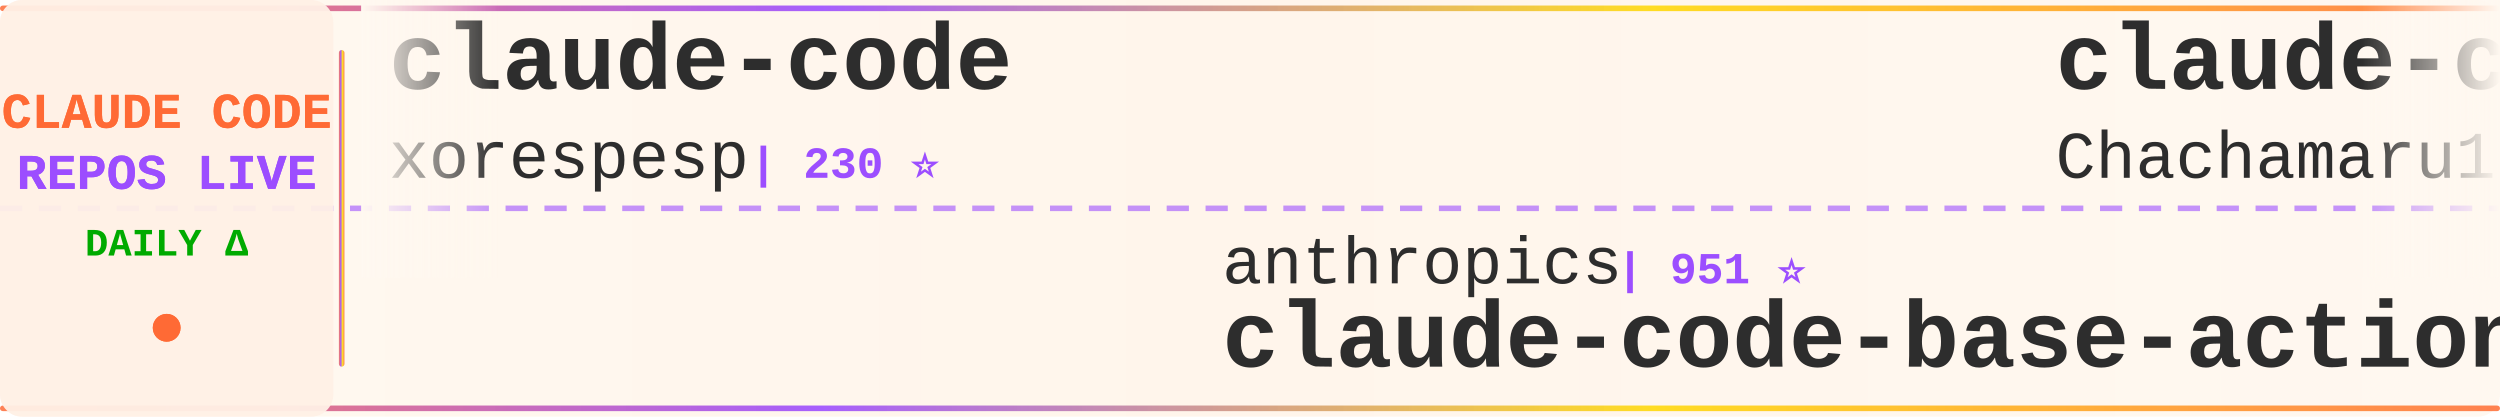
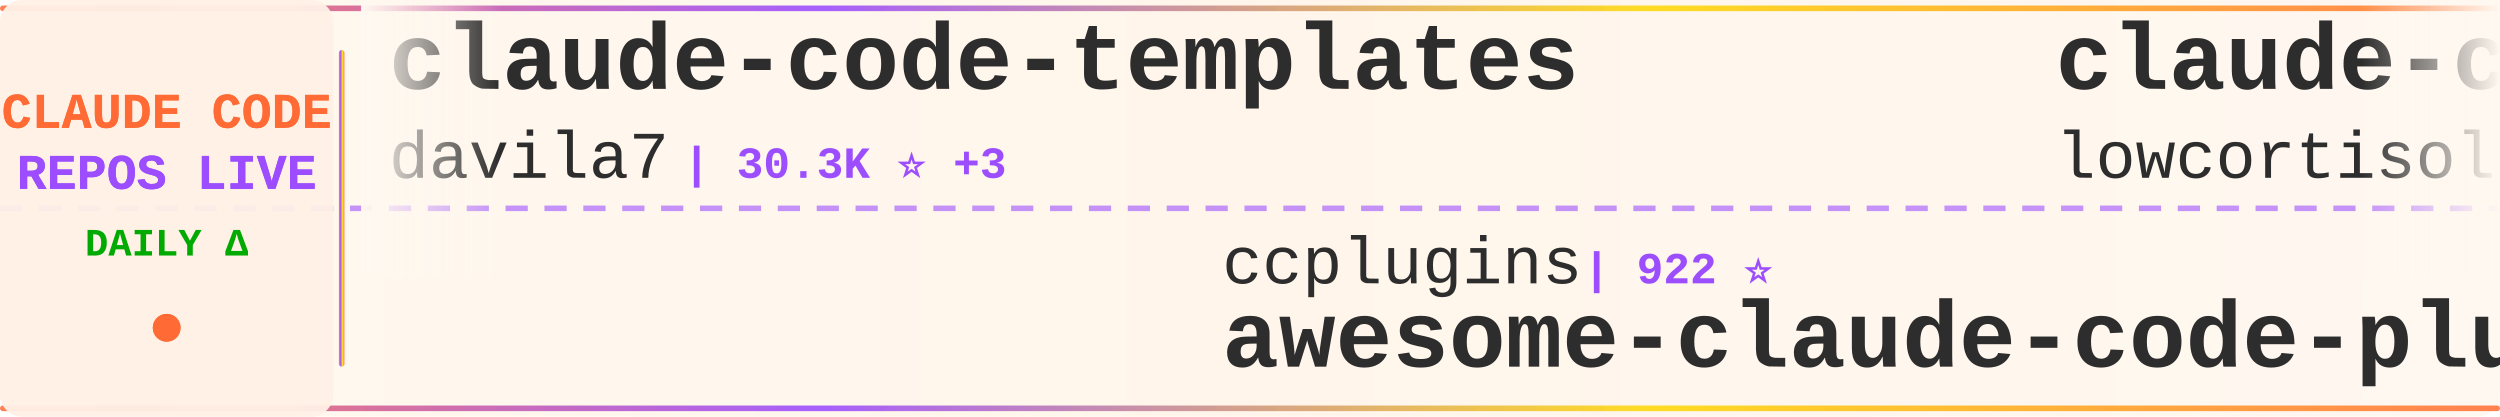
<svg xmlns="http://www.w3.org/2000/svg" width="900" height="150">
  <defs>
    <linearGradient id="tickerBg" x1="0%" y1="0%" x2="100%" y2="0%">
      <stop offset="0%" style="stop-color:#fff8f0;stop-opacity:0.98" />
      <stop offset="50%" style="stop-color:#fff5eb;stop-opacity:1" />
      <stop offset="100%" style="stop-color:#fff8f0;stop-opacity:0.98" />
    </linearGradient>
    <linearGradient id="borderGrad" x1="0%" y1="0%" x2="100%" y2="0%">
      <stop offset="0%" style="stop-color:#FF6B35;stop-opacity:0.85">
        <animate attributeName="stop-opacity" values="0.85;1;0.85" dur="2s" repeatCount="indefinite" />
      </stop>
      <stop offset="33%" style="stop-color:#9C4EFF;stop-opacity:0.9">
        <animate attributeName="stop-opacity" values="0.9;1;0.9" dur="2.2s" repeatCount="indefinite" />
      </stop>
      <stop offset="66%" style="stop-color:#FFD700;stop-opacity:0.85">
        <animate attributeName="stop-opacity" values="0.85;1;0.85" dur="1.8s" repeatCount="indefinite" />
      </stop>
      <stop offset="100%" style="stop-color:#FF6B35;stop-opacity:0.85">
        <animate attributeName="stop-opacity" values="0.85;1;0.85" dur="2s" repeatCount="indefinite" />
      </stop>
    </linearGradient>
    <filter id="textGlow">
      <feGaussianBlur stdDeviation="0.15" result="coloredBlur" />
      <feMerge>
        <feMergeNode in="coloredBlur" />
        <feMergeNode in="SourceGraphic" />
      </feMerge>
    </filter>
    <filter id="metricGlow">
      <feGaussianBlur stdDeviation="0.2" result="coloredBlur" />
      <feMerge>
        <feMergeNode in="coloredBlur" />
        <feMergeNode in="SourceGraphic" />
      </feMerge>
    </filter>
    <linearGradient id="leftFade" x1="0%" y1="0%" x2="100%" y2="0%">
      <stop offset="0%" style="stop-color:#fff8f0;stop-opacity:1" />
      <stop offset="100%" style="stop-color:#fff8f0;stop-opacity:0" />
    </linearGradient>
    <linearGradient id="rightFade" x1="0%" y1="0%" x2="100%" y2="0%">
      <stop offset="0%" style="stop-color:#fff8f0;stop-opacity:0" />
      <stop offset="100%" style="stop-color:#fff8f0;stop-opacity:1" />
    </linearGradient>
  </defs>
  <rect width="900" height="150" fill="url(#tickerBg)" rx="8" />
  <rect x="0" y="2" width="900" height="2" fill="url(#borderGrad)" rx="1" />
  <rect x="0" y="146" width="900" height="2" fill="url(#borderGrad)" rx="1" />
  <line x1="0" y1="75" x2="900" y2="75" stroke="#9C4EFF" stroke-width="2" stroke-dasharray="8 6" opacity="0.6" />
  <rect x="0" y="0" width="120" height="150" fill="#fff0e6" opacity="0.95" rx="8" />
  <text x="60" y="46" font-family="'Courier New', monospace" font-size="18" font-weight="bold" fill="#FF6B35" text-anchor="middle" filter="url(#textGlow)">
    CLAUDE CODE
  </text>
  <text x="60" y="68" font-family="'Courier New', monospace" font-size="18" font-weight="bold" fill="#9C4EFF" text-anchor="middle" filter="url(#textGlow)">
    REPOS LIVE
  </text>
  <text x="60" y="92" font-family="'Courier New', monospace" font-size="14" font-weight="bold" fill="#00aa00" text-anchor="middle">
    DAILY Δ
  </text>
  <circle cx="60" cy="118" r="5" fill="#FF6B35" filter="url(#metricGlow)">
    <animate attributeName="r" values="4;6;4" dur="1.5s" repeatCount="indefinite" />
    <animate attributeName="opacity" values="0.6;1;0.6" dur="1.5s" repeatCount="indefinite" />
  </circle>
  <rect x="122" y="18" width="2" height="114" fill="url(#borderGrad)" rx="1" />
  <clipPath id="tickerClip">
    <rect x="130" y="0" width="770" height="150" />
  </clipPath>
  <g clip-path="url(#tickerClip)">
    <g id="tickerItems">
      <animateTransform attributeName="transform" attributeType="XML" type="translate" from="0 0" to="-3000 0" dur="54s" repeatCount="indefinite" />
      <g transform="translate(0, 0)">
-         <text x="140" y="32" font-family="'Courier New', monospace" font-size="34" font-weight="bold" fill="#2d2d2d">claude-code</text>
-         <text x="140" y="64" font-family="'Courier New', monospace" font-size="24" font-weight="normal" fill="#2d2d2d" opacity="1.0">xorespesp</text>
-         <text x="270" y="64" font-family="'Courier New', monospace" font-size="16" font-weight="bold" fill="#9C4EFF"> | 230 ⭐</text>
+         <text x="140" y="32" font-family="'Courier New', monospace" font-size="34" font-weight="bold" fill="#2d2d2d">claude-code-templates</text>
+         <text x="140" y="64" font-family="'Courier New', monospace" font-size="24" font-weight="normal" fill="#2d2d2d" opacity="1.0">davila7</text>
+         <text x="246" y="64" font-family="'Courier New', monospace" font-size="16" font-weight="bold" fill="#9C4EFF"> | 30.3K ⭐ +3</text>
      </g>
      <g transform="translate(300, 0)">
-         <text x="140" y="102" font-family="'Courier New', monospace" font-size="24" font-weight="normal" fill="#2d2d2d" opacity="1.0">anthropics</text>
-         <text x="282" y="102" font-family="'Courier New', monospace" font-size="16" font-weight="bold" fill="#9C4EFF"> | 951 ⭐</text>
-         <text x="140" y="132" font-family="'Courier New', monospace" font-size="34" font-weight="bold" fill="#2d2d2d">claude-code-base-action</text>
+         <text x="140" y="102" font-family="'Courier New', monospace" font-size="24" font-weight="normal" fill="#2d2d2d" opacity="1.0">ccplugins</text>
+         <text x="270" y="102" font-family="'Courier New', monospace" font-size="16" font-weight="bold" fill="#9C4EFF"> | 922 ⭐</text>
+         <text x="140" y="132" font-family="'Courier New', monospace" font-size="34" font-weight="bold" fill="#2d2d2d">awesome-claude-code-plug...</text>
      </g>
      <g transform="translate(600, 0)">
-         <text x="140" y="32" font-family="'Courier New', monospace" font-size="34" font-weight="bold" fill="#2d2d2d">claude-code-harness</text>
-         <text x="140" y="64" font-family="'Courier New', monospace" font-size="24" font-weight="normal" fill="#2d2d2d" opacity="1.0">Chachamaru127</text>
-         <text x="318" y="64" font-family="'Courier New', monospace" font-size="16" font-weight="bold" fill="#9C4EFF"> | 3.1K ⭐</text>
+         <text x="140" y="32" font-family="'Courier New', monospace" font-size="34" font-weight="bold" fill="#2d2d2d">claude-code</text>
+         <text x="140" y="64" font-family="'Courier New', monospace" font-size="24" font-weight="normal" fill="#2d2d2d" opacity="1.0">lowcortisolprogrammer</text>
+         <text x="414" y="64" font-family="'Courier New', monospace" font-size="16" font-weight="bold" fill="#9C4EFF"> | 171 ⭐</text>
      </g>
      <g transform="translate(900, 0)">
-         <text x="140" y="102" font-family="'Courier New', monospace" font-size="24" font-weight="normal" fill="#2d2d2d" opacity="1.0">davila7</text>
-         <text x="246" y="102" font-family="'Courier New', monospace" font-size="16" font-weight="bold" fill="#9C4EFF"> | 30.3K ⭐ +6</text>
-         <text x="140" y="132" font-family="'Courier New', monospace" font-size="34" font-weight="bold" fill="#2d2d2d">claude-code-templates</text>
+         <text x="140" y="102" font-family="'Courier New', monospace" font-size="24" font-weight="normal" fill="#2d2d2d" opacity="1.0">OrcaWhisper</text>
+         <text x="294" y="102" font-family="'Courier New', monospace" font-size="16" font-weight="bold" fill="#9C4EFF"> | 92 ⭐</text>
+         <text x="140" y="132" font-family="'Courier New', monospace" font-size="34" font-weight="bold" fill="#2d2d2d">Claude-Code</text>
      </g>
      <g transform="translate(1200, 0)">
-         <text x="140" y="32" font-family="'Courier New', monospace" font-size="34" font-weight="bold" fill="#2d2d2d">edmunds-claude-code</text>
-         <text x="140" y="64" font-family="'Courier New', monospace" font-size="24" font-weight="normal" fill="#2d2d2d" opacity="1.0">edmund-io</text>
-         <text x="270" y="64" font-family="'Courier New', monospace" font-size="16" font-weight="bold" fill="#9C4EFF"> | 1.5K ⭐</text>
+         <text x="140" y="32" font-family="'Courier New', monospace" font-size="34" font-weight="bold" fill="#2d2d2d">everything-claude-code</text>
+         <text x="140" y="64" font-family="'Courier New', monospace" font-size="24" font-weight="normal" fill="#2d2d2d" opacity="1.0">WorldFlowAI</text>
+         <text x="294" y="64" font-family="'Courier New', monospace" font-size="16" font-weight="bold" fill="#9C4EFF"> | 1.6K ⭐ +4</text>
      </g>
      <g transform="translate(1500, 0)">
-         <text x="140" y="102" font-family="'Courier New', monospace" font-size="24" font-weight="normal" fill="#2d2d2d" opacity="1.0">jarmuine</text>
-         <text x="258" y="102" font-family="'Courier New', monospace" font-size="16" font-weight="bold" fill="#9C4EFF"> | 2.3K ⭐</text>
-         <text x="140" y="132" font-family="'Courier New', monospace" font-size="34" font-weight="bold" fill="#2d2d2d">claude-code</text>
+         <text x="140" y="102" font-family="'Courier New', monospace" font-size="24" font-weight="normal" fill="#2d2d2d" opacity="1.0">daymade</text>
+         <text x="246" y="102" font-family="'Courier New', monospace" font-size="16" font-weight="bold" fill="#9C4EFF"> | 1.3K ⭐</text>
+         <text x="140" y="132" font-family="'Courier New', monospace" font-size="34" font-weight="bold" fill="#2d2d2d">claude-code-skills</text>
      </g>
      <g transform="translate(1800, 0)">
-         <text x="140" y="32" font-family="'Courier New', monospace" font-size="34" font-weight="bold" fill="#2d2d2d">claude-code-engineering</text>
-         <text x="140" y="64" font-family="'Courier New', monospace" font-size="24" font-weight="normal" fill="#2d2d2d" opacity="1.0">huangjia2019</text>
-         <text x="306" y="64" font-family="'Courier New', monospace" font-size="16" font-weight="bold" fill="#9C4EFF"> | 1.1K ⭐</text>
+         <text x="140" y="32" font-family="'Courier New', monospace" font-size="34" font-weight="bold" fill="#2d2d2d">claude-code-showcase</text>
+         <text x="140" y="64" font-family="'Courier New', monospace" font-size="24" font-weight="normal" fill="#2d2d2d" opacity="1.0">ChrisWiles</text>
+         <text x="282" y="64" font-family="'Courier New', monospace" font-size="16" font-weight="bold" fill="#9C4EFF"> | 6.0K ⭐ +2</text>
      </g>
      <g transform="translate(2100, 0)">
-         <text x="140" y="102" font-family="'Courier New', monospace" font-size="24" font-weight="normal" fill="#2d2d2d" opacity="1.0">disler</text>
-         <text x="234" y="102" font-family="'Courier New', monospace" font-size="16" font-weight="bold" fill="#9C4EFF"> | 3.9K ⭐</text>
-         <text x="140" y="132" font-family="'Courier New', monospace" font-size="34" font-weight="bold" fill="#2d2d2d">claude-code-hooks-master...</text>
+         <text x="140" y="102" font-family="'Courier New', monospace" font-size="24" font-weight="normal" fill="#2d2d2d" opacity="1.0">huangserva</text>
+         <text x="282" y="102" font-family="'Courier New', monospace" font-size="16" font-weight="bold" fill="#9C4EFF"> | 623 ⭐</text>
+         <text x="140" y="132" font-family="'Courier New', monospace" font-size="34" font-weight="bold" fill="#2d2d2d">claude-code-cli</text>
      </g>
      <g transform="translate(2400, 0)">
-         <text x="140" y="32" font-family="'Courier New', monospace" font-size="34" font-weight="bold" fill="#2d2d2d">claude-code-router</text>
-         <text x="140" y="64" font-family="'Courier New', monospace" font-size="24" font-weight="normal" fill="#2d2d2d" opacity="1.0">musistudio</text>
-         <text x="282" y="64" font-family="'Courier New', monospace" font-size="16" font-weight="bold" fill="#9C4EFF"> | 36.8K ⭐ +1</text>
+         <text x="140" y="32" font-family="'Courier New', monospace" font-size="34" font-weight="bold" fill="#2d2d2d">claude-coder</text>
+         <text x="140" y="64" font-family="'Courier New', monospace" font-size="24" font-weight="normal" fill="#2d2d2d" opacity="1.0">kodu-ai</text>
+         <text x="246" y="64" font-family="'Courier New', monospace" font-size="16" font-weight="bold" fill="#9C4EFF"> | 5.2K ⭐</text>
      </g>
      <g transform="translate(2700, 0)">
-         <text x="140" y="102" font-family="'Courier New', monospace" font-size="24" font-weight="normal" fill="#2d2d2d" opacity="1.0">darcyegb</text>
-         <text x="258" y="102" font-family="'Courier New', monospace" font-size="16" font-weight="bold" fill="#9C4EFF"> | 760 ⭐</text>
-         <text x="140" y="132" font-family="'Courier New', monospace" font-size="34" font-weight="bold" fill="#2d2d2d">ClaudeCodeAgents</text>
+         <text x="140" y="102" font-family="'Courier New', monospace" font-size="24" font-weight="normal" fill="#2d2d2d" opacity="1.0">oboard</text>
+         <text x="234" y="102" font-family="'Courier New', monospace" font-size="16" font-weight="bold" fill="#9C4EFF"> | 3.3K ⭐ -1</text>
+         <text x="140" y="132" font-family="'Courier New', monospace" font-size="34" font-weight="bold" fill="#2d2d2d">claude-code-rev</text>
      </g>
      <g transform="translate(3000, 0)">
-         <text x="140" y="32" font-family="'Courier New', monospace" font-size="34" font-weight="bold" fill="#2d2d2d">claude-code</text>
-         <text x="140" y="64" font-family="'Courier New', monospace" font-size="24" font-weight="normal" fill="#2d2d2d" opacity="1.0">xorespesp</text>
-         <text x="270" y="64" font-family="'Courier New', monospace" font-size="16" font-weight="bold" fill="#9C4EFF"> | 230 ⭐</text>
+         <text x="140" y="32" font-family="'Courier New', monospace" font-size="34" font-weight="bold" fill="#2d2d2d">claude-code-templates</text>
+         <text x="140" y="64" font-family="'Courier New', monospace" font-size="24" font-weight="normal" fill="#2d2d2d" opacity="1.0">davila7</text>
+         <text x="246" y="64" font-family="'Courier New', monospace" font-size="16" font-weight="bold" fill="#9C4EFF"> | 30.3K ⭐ +3</text>
      </g>
      <g transform="translate(3300, 0)">
-         <text x="140" y="102" font-family="'Courier New', monospace" font-size="24" font-weight="normal" fill="#2d2d2d" opacity="1.0">anthropics</text>
-         <text x="282" y="102" font-family="'Courier New', monospace" font-size="16" font-weight="bold" fill="#9C4EFF"> | 951 ⭐</text>
-         <text x="140" y="132" font-family="'Courier New', monospace" font-size="34" font-weight="bold" fill="#2d2d2d">claude-code-base-action</text>
+         <text x="140" y="102" font-family="'Courier New', monospace" font-size="24" font-weight="normal" fill="#2d2d2d" opacity="1.0">ccplugins</text>
+         <text x="270" y="102" font-family="'Courier New', monospace" font-size="16" font-weight="bold" fill="#9C4EFF"> | 922 ⭐</text>
+         <text x="140" y="132" font-family="'Courier New', monospace" font-size="34" font-weight="bold" fill="#2d2d2d">awesome-claude-code-plug...</text>
      </g>
      <g transform="translate(3600, 0)">
-         <text x="140" y="32" font-family="'Courier New', monospace" font-size="34" font-weight="bold" fill="#2d2d2d">claude-code-harness</text>
-         <text x="140" y="64" font-family="'Courier New', monospace" font-size="24" font-weight="normal" fill="#2d2d2d" opacity="1.0">Chachamaru127</text>
-         <text x="318" y="64" font-family="'Courier New', monospace" font-size="16" font-weight="bold" fill="#9C4EFF"> | 3.1K ⭐</text>
+         <text x="140" y="32" font-family="'Courier New', monospace" font-size="34" font-weight="bold" fill="#2d2d2d">claude-code</text>
+         <text x="140" y="64" font-family="'Courier New', monospace" font-size="24" font-weight="normal" fill="#2d2d2d" opacity="1.0">lowcortisolprogrammer</text>
+         <text x="414" y="64" font-family="'Courier New', monospace" font-size="16" font-weight="bold" fill="#9C4EFF"> | 171 ⭐</text>
      </g>
      <g transform="translate(3900, 0)">
-         <text x="140" y="102" font-family="'Courier New', monospace" font-size="24" font-weight="normal" fill="#2d2d2d" opacity="1.0">davila7</text>
-         <text x="246" y="102" font-family="'Courier New', monospace" font-size="16" font-weight="bold" fill="#9C4EFF"> | 30.3K ⭐ +6</text>
-         <text x="140" y="132" font-family="'Courier New', monospace" font-size="34" font-weight="bold" fill="#2d2d2d">claude-code-templates</text>
+         <text x="140" y="102" font-family="'Courier New', monospace" font-size="24" font-weight="normal" fill="#2d2d2d" opacity="1.0">OrcaWhisper</text>
+         <text x="294" y="102" font-family="'Courier New', monospace" font-size="16" font-weight="bold" fill="#9C4EFF"> | 92 ⭐</text>
+         <text x="140" y="132" font-family="'Courier New', monospace" font-size="34" font-weight="bold" fill="#2d2d2d">Claude-Code</text>
      </g>
    </g>
  </g>
  <rect x="130" y="0" width="50" height="100" fill="url(#leftFade)" />
  <rect x="850" y="0" width="50" height="100" fill="url(#rightFade)" />
</svg>
